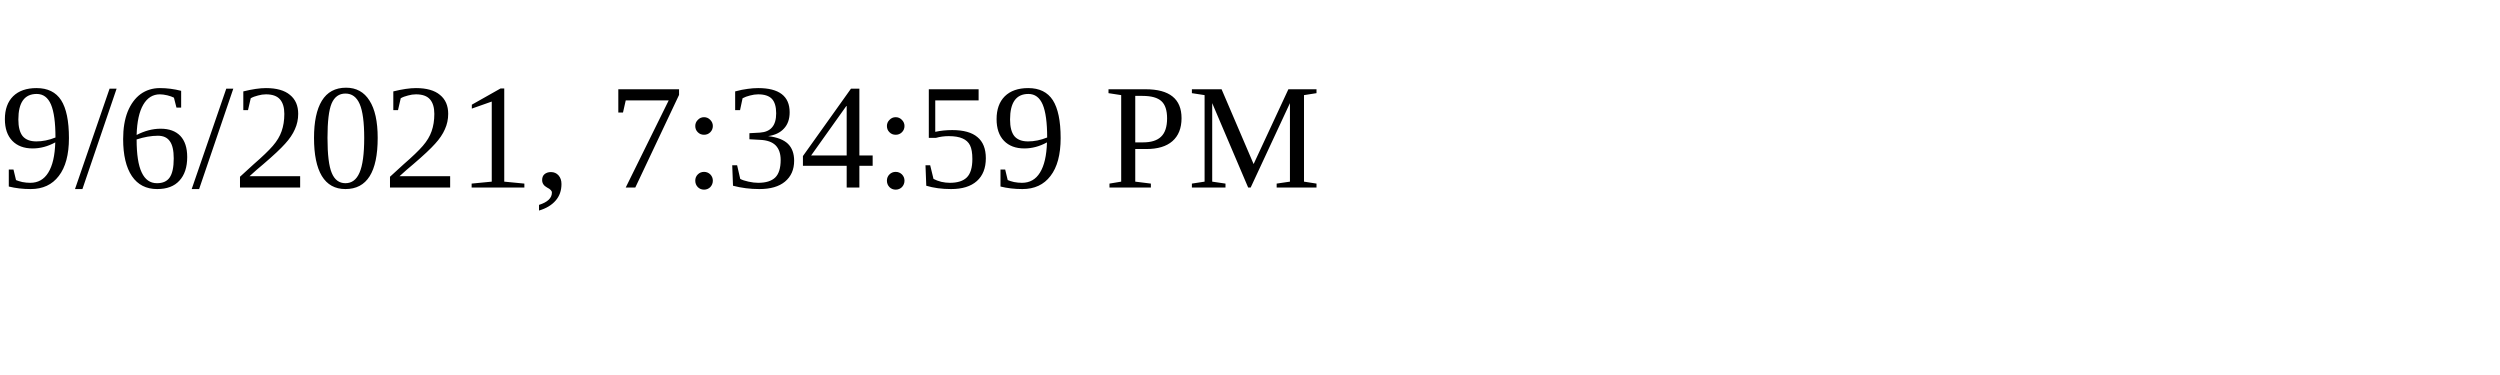
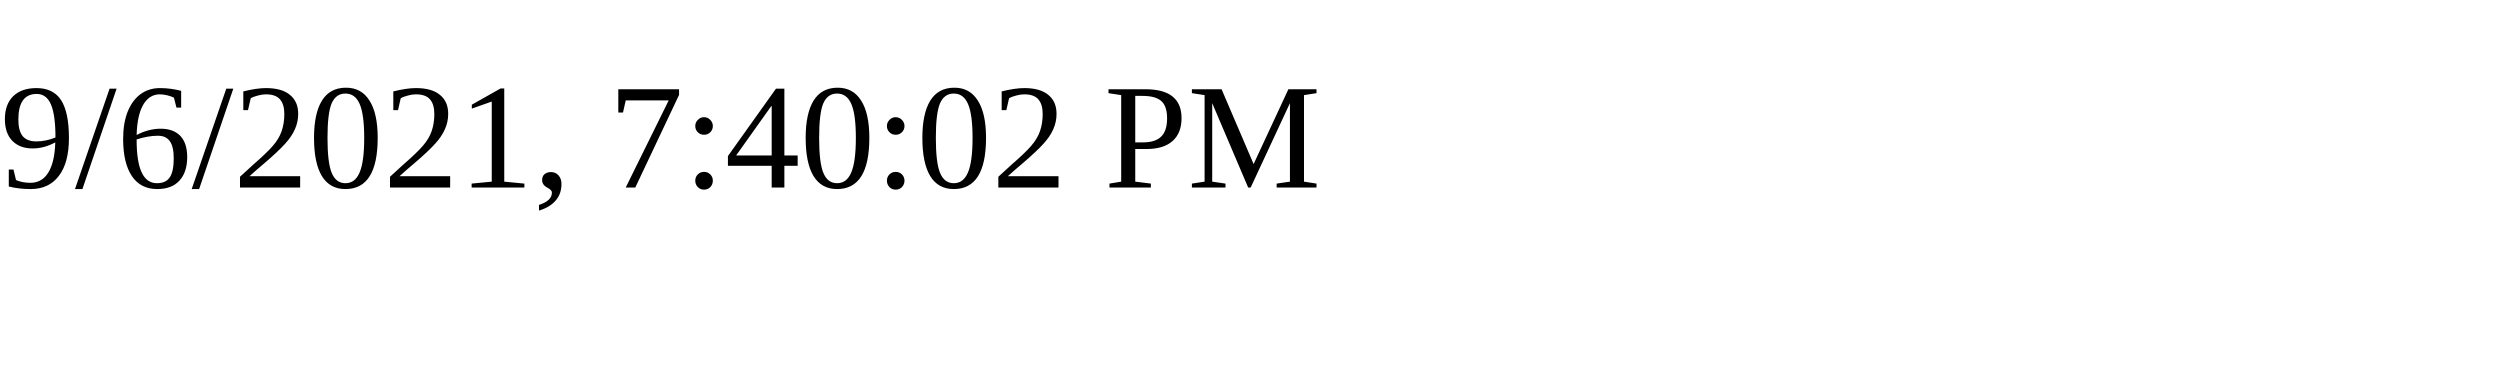
<svg xmlns="http://www.w3.org/2000/svg" height="30" width="200">
-   <text x="0" y="15">9/6/2021, 7:34:59 PM</text>
+   <text x="0" y="15">9/6/2021, 7:40:02 PM</text>
</svg>
